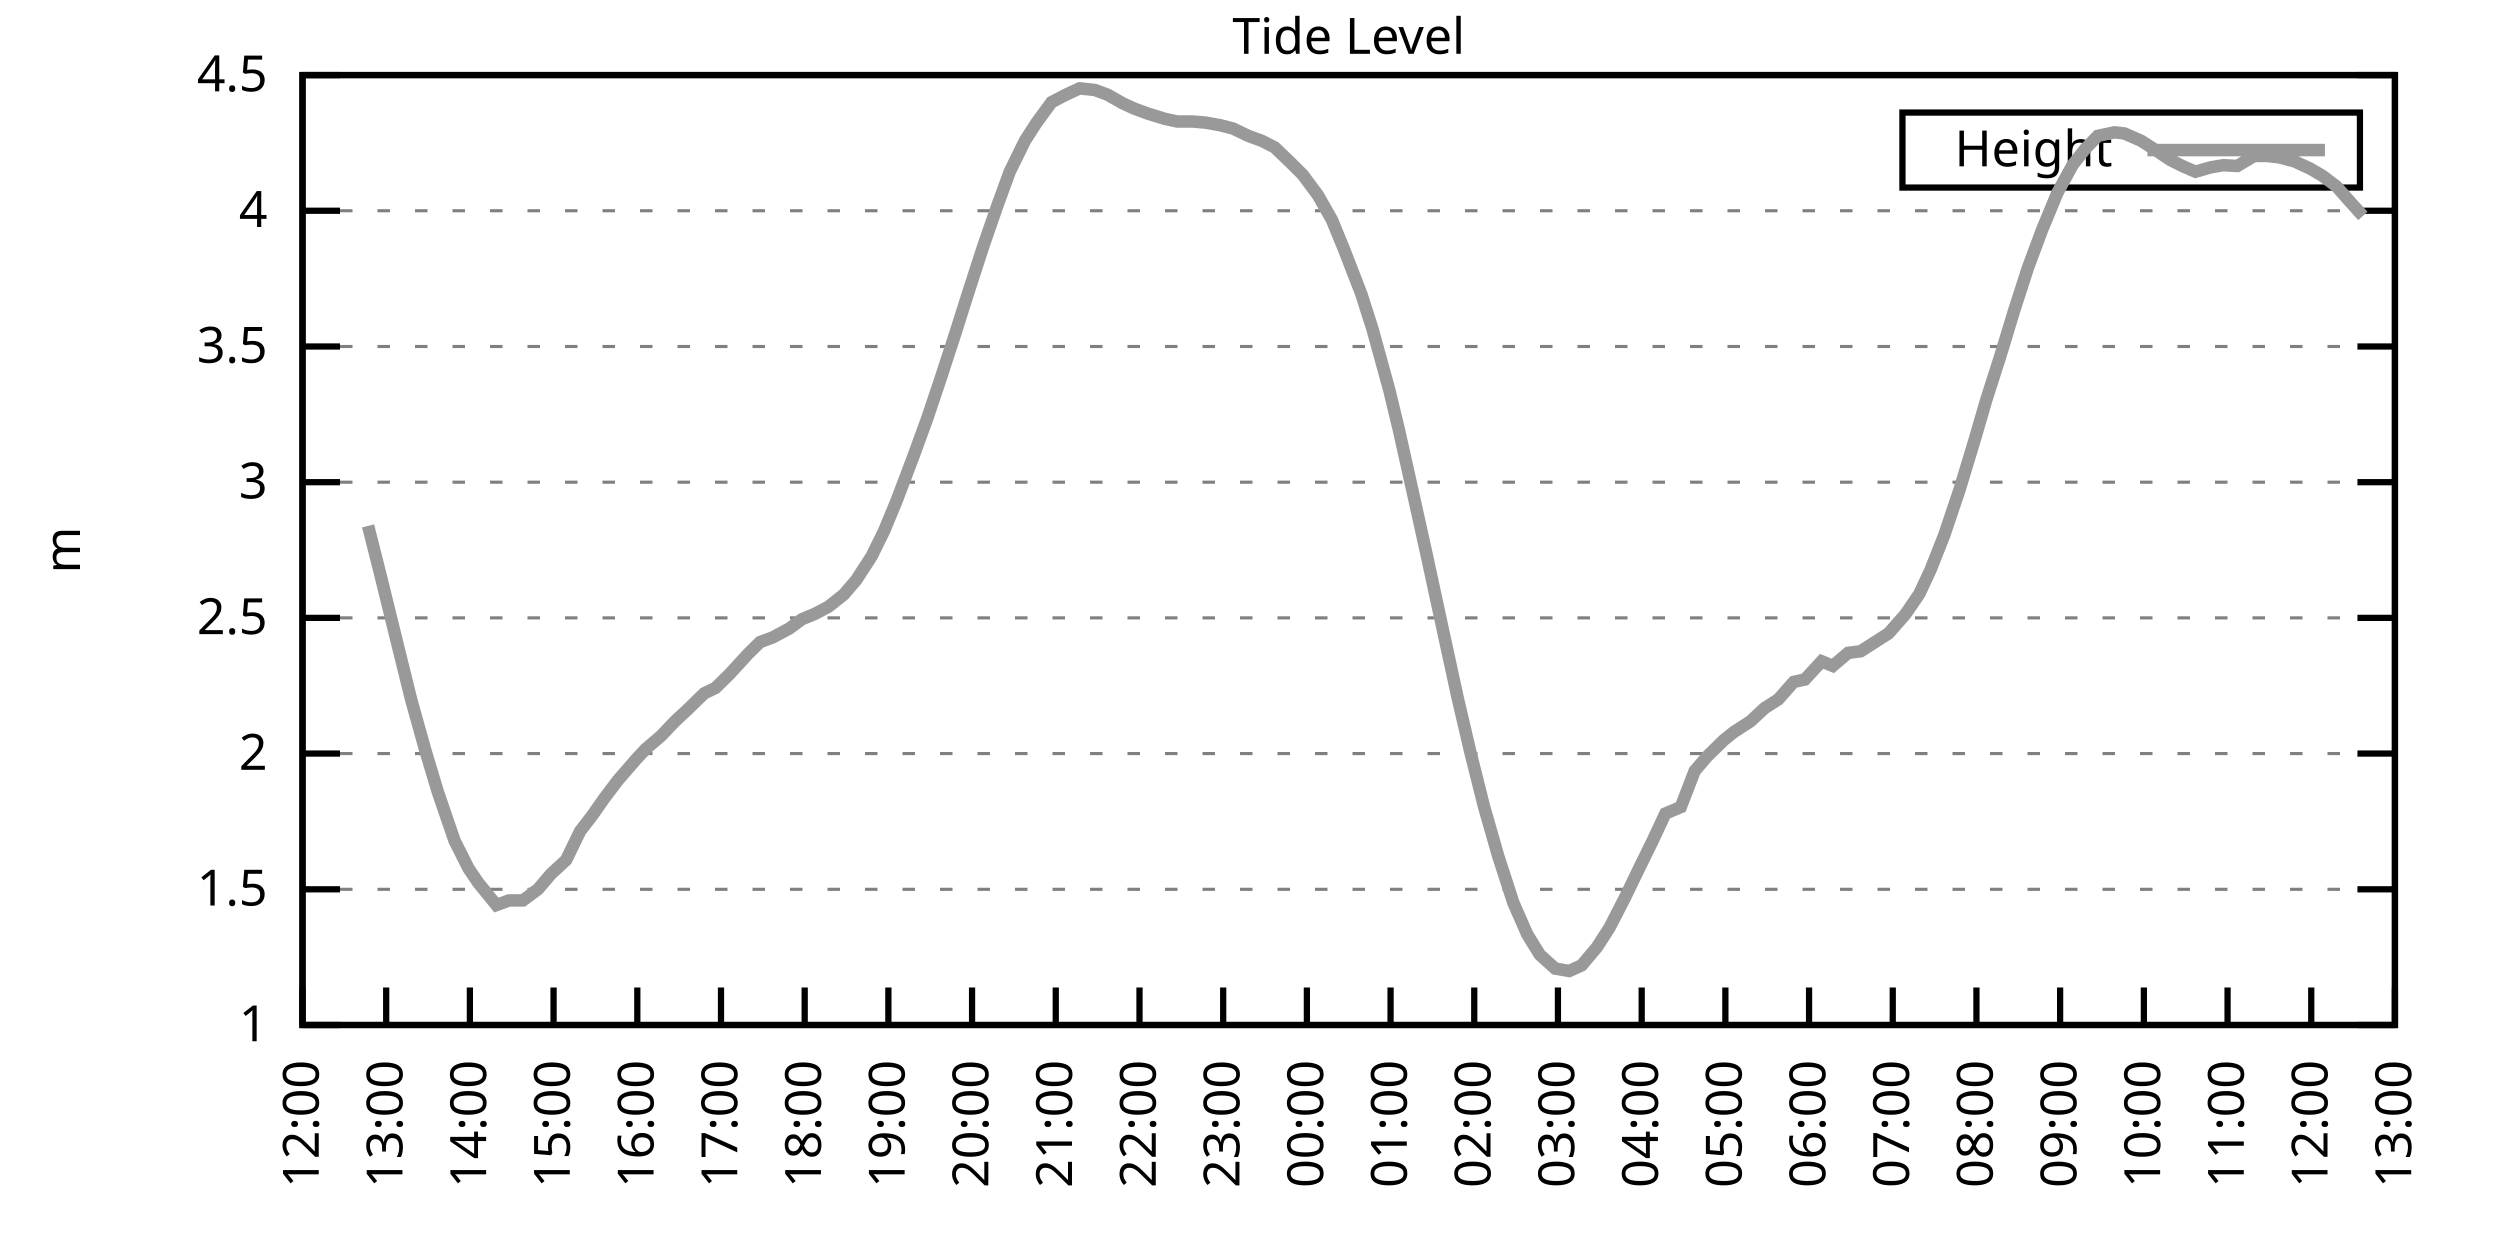
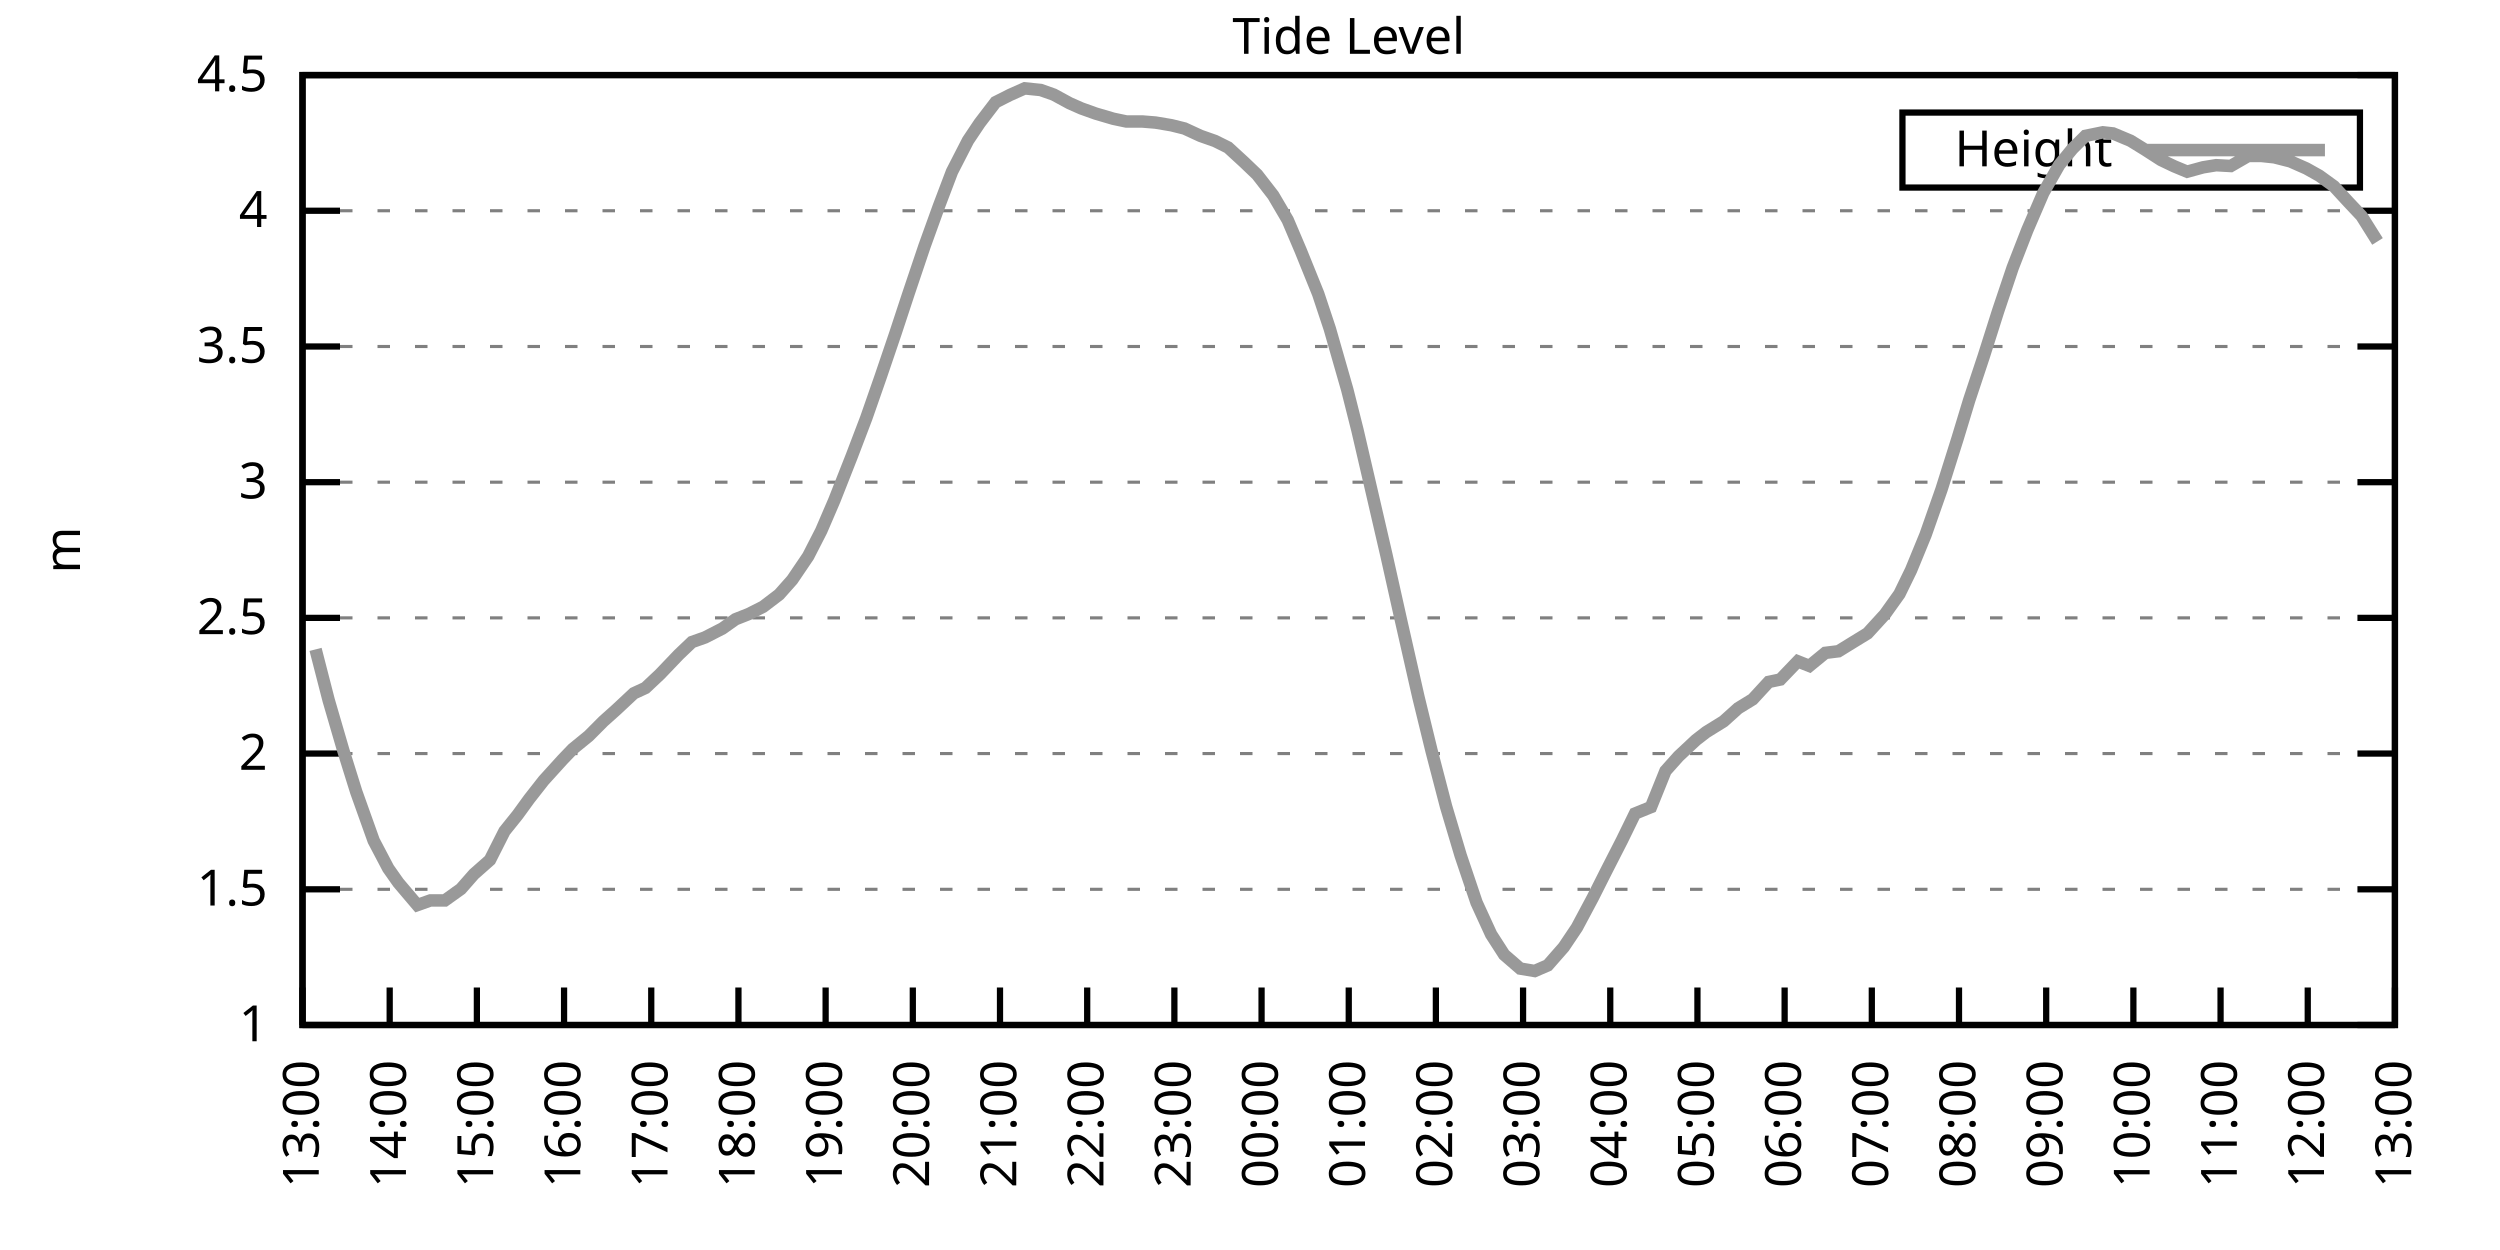
<svg xmlns="http://www.w3.org/2000/svg" xmlns:xlink="http://www.w3.org/1999/xlink" width="400" height="200" viewBox="0 0 400 200">
  <g id="gnuplot_canvas">
    <rect x="0" y="0" width="400" height="200" fill="none" />
    <defs>
      <circle id="gpDot" r="0.5" stroke-width="0.5" stroke="currentColor" />
      <path id="gpPt0" stroke-width="0.333" stroke="currentColor" d="M-1,0 h2 M0,-1 v2" />
      <path id="gpPt1" stroke-width="0.333" stroke="currentColor" d="M-1,-1 L1,1 M1,-1 L-1,1" />
      <path id="gpPt2" stroke-width="0.333" stroke="currentColor" d="M-1,0 L1,0 M0,-1 L0,1 M-1,-1 L1,1 M-1,1 L1,-1" />
      <rect id="gpPt3" stroke-width="0.333" stroke="currentColor" x="-1" y="-1" width="2" height="2" />
      <rect id="gpPt4" stroke-width="0.333" stroke="currentColor" fill="currentColor" x="-1" y="-1" width="2" height="2" />
      <circle id="gpPt5" stroke-width="0.333" stroke="currentColor" cx="0" cy="0" r="1" />
      <use xlink:href="#gpPt5" id="gpPt6" fill="currentColor" stroke="none" />
      <path id="gpPt7" stroke-width="0.333" stroke="currentColor" d="M0,-1.33 L-1.33,0.67 L1.33,0.67 z" />
      <use xlink:href="#gpPt7" id="gpPt8" fill="currentColor" stroke="none" />
      <use xlink:href="#gpPt7" id="gpPt9" stroke="currentColor" transform="rotate(180)" />
      <use xlink:href="#gpPt9" id="gpPt10" fill="currentColor" stroke="none" />
      <use xlink:href="#gpPt3" id="gpPt11" stroke="currentColor" transform="rotate(45)" />
      <use xlink:href="#gpPt11" id="gpPt12" fill="currentColor" stroke="none" />
      <path id="gpPt13" stroke-width="0.333" stroke="currentColor" d="M0,1.330 L1.265,0.411 L0.782,-1.067 L-0.782,-1.076 L-1.265,0.411 z" />
      <use xlink:href="#gpPt13" id="gpPt14" fill="currentColor" stroke="none" />
      <filter id="textbox" filterUnits="objectBoundingBox" x="0" y="0" height="1" width="1">
        <feFlood flood-color="white" flood-opacity="1" result="bgnd" />
        <feComposite in="SourceGraphic" in2="bgnd" operator="atop" />
      </filter>
      <filter id="greybox" filterUnits="objectBoundingBox" x="0" y="0" height="1" width="1">
        <feFlood flood-color="lightgrey" flood-opacity="1" result="grey" />
        <feComposite in="SourceGraphic" in2="grey" operator="atop" />
      </filter>
    </defs>
    <g fill="none" color="white" stroke="currentColor" stroke-width="1.00" stroke-linecap="butt" stroke-linejoin="miter">
</g>
    <g fill="none" color="black" stroke="currentColor" stroke-width="1.00" stroke-linecap="butt" stroke-linejoin="miter">
      <g stroke="none" shape-rendering="crispEdges">
        <polygon fill="rgb(255, 255, 255)" points="48.40,164.00 383.18,164.00 383.18,12.02 48.40,12.02 " />
      </g>
    </g>
    <g fill="none" color="black" stroke="currentColor" stroke-width="1.00" stroke-linecap="butt" stroke-linejoin="miter">
</g>
    <g fill="none" color="black" stroke="black" stroke-width="0.50" stroke-linecap="butt" stroke-linejoin="miter">
</g>
    <g fill="none" color="gray" stroke="currentColor" stroke-width="0.50" stroke-linecap="butt" stroke-linejoin="miter">
      <path stroke="gray" stroke-dasharray="2,4" class="gridline" d="M48.40,164.00 L383.19,164.00  " />
    </g>
    <g fill="none" color="gray" stroke="gray" stroke-width="1.00" stroke-linecap="butt" stroke-linejoin="miter">
</g>
    <g fill="none" color="black" stroke="currentColor" stroke-width="1.00" stroke-linecap="butt" stroke-linejoin="miter">
      <path stroke="black" d="M48.40,164.00 L54.40,164.00 M383.19,164.00 L377.19,164.00  " />
      <g transform="translate(42.80,166.60)" stroke="none" fill="black" font-family="Sans" font-size="8.00" text-anchor="end">
        <text>
          <tspan font-family="Sans"> 1</tspan>
        </text>
      </g>
    </g>
    <g fill="none" color="black" stroke="currentColor" stroke-width="1.00" stroke-linecap="butt" stroke-linejoin="miter">
</g>
    <g fill="none" color="black" stroke="black" stroke-width="0.50" stroke-linecap="butt" stroke-linejoin="miter">
</g>
    <g fill="none" color="gray" stroke="currentColor" stroke-width="0.50" stroke-linecap="butt" stroke-linejoin="miter">
      <path stroke="gray" stroke-dasharray="2,4" class="gridline" d="M48.40,142.29 L383.19,142.29  " />
    </g>
    <g fill="none" color="gray" stroke="gray" stroke-width="1.00" stroke-linecap="butt" stroke-linejoin="miter">
</g>
    <g fill="none" color="black" stroke="currentColor" stroke-width="1.00" stroke-linecap="butt" stroke-linejoin="miter">
      <path stroke="black" d="M48.40,142.29 L54.40,142.29 M383.19,142.29 L377.19,142.29  " />
      <g transform="translate(42.80,144.89)" stroke="none" fill="black" font-family="Sans" font-size="8.00" text-anchor="end">
        <text>
          <tspan font-family="Sans"> 1.5</tspan>
        </text>
      </g>
    </g>
    <g fill="none" color="black" stroke="currentColor" stroke-width="1.00" stroke-linecap="butt" stroke-linejoin="miter">
</g>
    <g fill="none" color="black" stroke="black" stroke-width="0.50" stroke-linecap="butt" stroke-linejoin="miter">
</g>
    <g fill="none" color="gray" stroke="currentColor" stroke-width="0.50" stroke-linecap="butt" stroke-linejoin="miter">
      <path stroke="gray" stroke-dasharray="2,4" class="gridline" d="M48.40,120.57 L383.19,120.57  " />
    </g>
    <g fill="none" color="gray" stroke="gray" stroke-width="1.00" stroke-linecap="butt" stroke-linejoin="miter">
</g>
    <g fill="none" color="black" stroke="currentColor" stroke-width="1.00" stroke-linecap="butt" stroke-linejoin="miter">
      <path stroke="black" d="M48.40,120.57 L54.40,120.57 M383.19,120.57 L377.19,120.57  " />
      <g transform="translate(42.80,123.17)" stroke="none" fill="black" font-family="Sans" font-size="8.00" text-anchor="end">
        <text>
          <tspan font-family="Sans"> 2</tspan>
        </text>
      </g>
    </g>
    <g fill="none" color="black" stroke="currentColor" stroke-width="1.00" stroke-linecap="butt" stroke-linejoin="miter">
</g>
    <g fill="none" color="black" stroke="black" stroke-width="0.50" stroke-linecap="butt" stroke-linejoin="miter">
</g>
    <g fill="none" color="gray" stroke="currentColor" stroke-width="0.50" stroke-linecap="butt" stroke-linejoin="miter">
      <path stroke="gray" stroke-dasharray="2,4" class="gridline" d="M48.40,98.86 L383.19,98.86  " />
    </g>
    <g fill="none" color="gray" stroke="gray" stroke-width="1.00" stroke-linecap="butt" stroke-linejoin="miter">
</g>
    <g fill="none" color="black" stroke="currentColor" stroke-width="1.00" stroke-linecap="butt" stroke-linejoin="miter">
      <path stroke="black" d="M48.40,98.86 L54.40,98.86 M383.19,98.86 L377.19,98.86  " />
      <g transform="translate(42.80,101.46)" stroke="none" fill="black" font-family="Sans" font-size="8.00" text-anchor="end">
        <text>
          <tspan font-family="Sans"> 2.5</tspan>
        </text>
      </g>
    </g>
    <g fill="none" color="black" stroke="currentColor" stroke-width="1.00" stroke-linecap="butt" stroke-linejoin="miter">
</g>
    <g fill="none" color="black" stroke="black" stroke-width="0.50" stroke-linecap="butt" stroke-linejoin="miter">
</g>
    <g fill="none" color="gray" stroke="currentColor" stroke-width="0.50" stroke-linecap="butt" stroke-linejoin="miter">
      <path stroke="gray" stroke-dasharray="2,4" class="gridline" d="M48.40,77.15 L383.19,77.15  " />
    </g>
    <g fill="none" color="gray" stroke="gray" stroke-width="1.00" stroke-linecap="butt" stroke-linejoin="miter">
</g>
    <g fill="none" color="black" stroke="currentColor" stroke-width="1.00" stroke-linecap="butt" stroke-linejoin="miter">
      <path stroke="black" d="M48.40,77.15 L54.40,77.15 M383.19,77.15 L377.19,77.15  " />
      <g transform="translate(42.80,79.75)" stroke="none" fill="black" font-family="Sans" font-size="8.00" text-anchor="end">
        <text>
          <tspan font-family="Sans"> 3</tspan>
        </text>
      </g>
    </g>
    <g fill="none" color="black" stroke="currentColor" stroke-width="1.00" stroke-linecap="butt" stroke-linejoin="miter">
</g>
    <g fill="none" color="black" stroke="black" stroke-width="0.50" stroke-linecap="butt" stroke-linejoin="miter">
</g>
    <g fill="none" color="gray" stroke="currentColor" stroke-width="0.50" stroke-linecap="butt" stroke-linejoin="miter">
      <path stroke="gray" stroke-dasharray="2,4" class="gridline" d="M48.40,55.44 L383.19,55.44  " />
    </g>
    <g fill="none" color="gray" stroke="gray" stroke-width="1.00" stroke-linecap="butt" stroke-linejoin="miter">
</g>
    <g fill="none" color="black" stroke="currentColor" stroke-width="1.00" stroke-linecap="butt" stroke-linejoin="miter">
      <path stroke="black" d="M48.40,55.44 L54.40,55.44 M383.19,55.44 L377.19,55.44  " />
      <g transform="translate(42.80,58.04)" stroke="none" fill="black" font-family="Sans" font-size="8.00" text-anchor="end">
        <text>
          <tspan font-family="Sans"> 3.5</tspan>
        </text>
      </g>
    </g>
    <g fill="none" color="black" stroke="currentColor" stroke-width="1.00" stroke-linecap="butt" stroke-linejoin="miter">
</g>
    <g fill="none" color="black" stroke="black" stroke-width="0.50" stroke-linecap="butt" stroke-linejoin="miter">
</g>
    <g fill="none" color="gray" stroke="currentColor" stroke-width="0.50" stroke-linecap="butt" stroke-linejoin="miter">
      <path stroke="gray" stroke-dasharray="2,4" class="gridline" d="M48.40,33.72 L383.19,33.72  " />
    </g>
    <g fill="none" color="gray" stroke="gray" stroke-width="1.00" stroke-linecap="butt" stroke-linejoin="miter">
</g>
    <g fill="none" color="black" stroke="currentColor" stroke-width="1.00" stroke-linecap="butt" stroke-linejoin="miter">
      <path stroke="black" d="M48.40,33.72 L54.40,33.72 M383.19,33.72 L377.19,33.72  " />
      <g transform="translate(42.80,36.32)" stroke="none" fill="black" font-family="Sans" font-size="8.00" text-anchor="end">
        <text>
          <tspan font-family="Sans"> 4</tspan>
        </text>
      </g>
    </g>
    <g fill="none" color="black" stroke="currentColor" stroke-width="1.00" stroke-linecap="butt" stroke-linejoin="miter">
</g>
    <g fill="none" color="black" stroke="black" stroke-width="0.50" stroke-linecap="butt" stroke-linejoin="miter">
</g>
    <g fill="none" color="gray" stroke="currentColor" stroke-width="0.50" stroke-linecap="butt" stroke-linejoin="miter">
      <path stroke="gray" stroke-dasharray="2,4" class="gridline" d="M48.40,12.01 L383.19,12.01  " />
    </g>
    <g fill="none" color="gray" stroke="gray" stroke-width="1.00" stroke-linecap="butt" stroke-linejoin="miter">
</g>
    <g fill="none" color="black" stroke="currentColor" stroke-width="1.00" stroke-linecap="butt" stroke-linejoin="miter">
      <path stroke="black" d="M48.40,12.01 L54.40,12.01 M383.19,12.01 L377.19,12.01  " />
      <g transform="translate(42.80,14.61)" stroke="none" fill="black" font-family="Sans" font-size="8.00" text-anchor="end">
        <text>
          <tspan font-family="Sans"> 4.5</tspan>
        </text>
      </g>
    </g>
    <g fill="none" color="black" stroke="currentColor" stroke-width="1.00" stroke-linecap="butt" stroke-linejoin="miter">
      <path stroke="black" d="M48.40,164.00 L48.40,158.00  " />
      <g transform="translate(51.00,169.60) rotate(270.00)" stroke="none" fill="black" font-family="Sans" font-size="8.00" text-anchor="end">
        <text>
-           <tspan font-family="Sans">12:00</tspan>
-         </text>
-       </g>
-     </g>
-     <g fill="none" color="black" stroke="currentColor" stroke-width="1.00" stroke-linecap="butt" stroke-linejoin="miter">
-       <path stroke="black" d="M61.79,164.00 L61.79,158.00  " />
-       <g transform="translate(64.39,169.60) rotate(270.00)" stroke="none" fill="black" font-family="Sans" font-size="8.00" text-anchor="end">
-         <text>
          <tspan font-family="Sans">13:00</tspan>
        </text>
      </g>
    </g>
    <g fill="none" color="black" stroke="currentColor" stroke-width="1.00" stroke-linecap="butt" stroke-linejoin="miter">
-       <path stroke="black" d="M75.18,164.00 L75.18,158.00  " />
-       <g transform="translate(77.78,169.60) rotate(270.00)" stroke="none" fill="black" font-family="Sans" font-size="8.00" text-anchor="end">
+       <path stroke="black" d="M62.35,164.00 L62.35,158.00  " />
+       <g transform="translate(64.95,169.60) rotate(270.00)" stroke="none" fill="black" font-family="Sans" font-size="8.00" text-anchor="end">
        <text>
          <tspan font-family="Sans">14:00</tspan>
        </text>
      </g>
    </g>
    <g fill="none" color="black" stroke="currentColor" stroke-width="1.00" stroke-linecap="butt" stroke-linejoin="miter">
-       <path stroke="black" d="M88.57,164.00 L88.57,158.00  " />
-       <g transform="translate(91.17,169.60) rotate(270.00)" stroke="none" fill="black" font-family="Sans" font-size="8.00" text-anchor="end">
+       <path stroke="black" d="M76.30,164.00 L76.30,158.00  " />
+       <g transform="translate(78.90,169.60) rotate(270.00)" stroke="none" fill="black" font-family="Sans" font-size="8.00" text-anchor="end">
        <text>
          <tspan font-family="Sans">15:00</tspan>
        </text>
      </g>
    </g>
    <g fill="none" color="black" stroke="currentColor" stroke-width="1.00" stroke-linecap="butt" stroke-linejoin="miter">
-       <path stroke="black" d="M101.97,164.00 L101.97,158.00  " />
-       <g transform="translate(104.57,169.60) rotate(270.00)" stroke="none" fill="black" font-family="Sans" font-size="8.00" text-anchor="end">
+       <path stroke="black" d="M90.25,164.00 L90.25,158.00  " />
+       <g transform="translate(92.85,169.60) rotate(270.00)" stroke="none" fill="black" font-family="Sans" font-size="8.00" text-anchor="end">
        <text>
          <tspan font-family="Sans">16:00</tspan>
        </text>
      </g>
    </g>
    <g fill="none" color="black" stroke="currentColor" stroke-width="1.00" stroke-linecap="butt" stroke-linejoin="miter">
-       <path stroke="black" d="M115.36,164.00 L115.36,158.00  " />
-       <g transform="translate(117.96,169.60) rotate(270.00)" stroke="none" fill="black" font-family="Sans" font-size="8.00" text-anchor="end">
+       <path stroke="black" d="M104.20,164.00 L104.20,158.00  " />
+       <g transform="translate(106.80,169.60) rotate(270.00)" stroke="none" fill="black" font-family="Sans" font-size="8.00" text-anchor="end">
        <text>
          <tspan font-family="Sans">17:00</tspan>
        </text>
      </g>
    </g>
    <g fill="none" color="black" stroke="currentColor" stroke-width="1.00" stroke-linecap="butt" stroke-linejoin="miter">
-       <path stroke="black" d="M128.75,164.00 L128.75,158.00  " />
-       <g transform="translate(131.35,169.60) rotate(270.00)" stroke="none" fill="black" font-family="Sans" font-size="8.00" text-anchor="end">
+       <path stroke="black" d="M118.15,164.00 L118.15,158.00  " />
+       <g transform="translate(120.75,169.60) rotate(270.00)" stroke="none" fill="black" font-family="Sans" font-size="8.00" text-anchor="end">
        <text>
          <tspan font-family="Sans">18:00</tspan>
        </text>
      </g>
    </g>
    <g fill="none" color="black" stroke="currentColor" stroke-width="1.00" stroke-linecap="butt" stroke-linejoin="miter">
-       <path stroke="black" d="M142.14,164.00 L142.14,158.00  " />
-       <g transform="translate(144.74,169.60) rotate(270.00)" stroke="none" fill="black" font-family="Sans" font-size="8.00" text-anchor="end">
+       <path stroke="black" d="M132.10,164.00 L132.10,158.00  " />
+       <g transform="translate(134.70,169.60) rotate(270.00)" stroke="none" fill="black" font-family="Sans" font-size="8.00" text-anchor="end">
        <text>
          <tspan font-family="Sans">19:00</tspan>
        </text>
      </g>
    </g>
    <g fill="none" color="black" stroke="currentColor" stroke-width="1.00" stroke-linecap="butt" stroke-linejoin="miter">
-       <path stroke="black" d="M155.53,164.00 L155.53,158.00  " />
-       <g transform="translate(158.13,169.60) rotate(270.00)" stroke="none" fill="black" font-family="Sans" font-size="8.00" text-anchor="end">
+       <path stroke="black" d="M146.05,164.00 L146.05,158.00  " />
+       <g transform="translate(148.65,169.60) rotate(270.00)" stroke="none" fill="black" font-family="Sans" font-size="8.00" text-anchor="end">
        <text>
          <tspan font-family="Sans">20:00</tspan>
        </text>
      </g>
    </g>
    <g fill="none" color="black" stroke="currentColor" stroke-width="1.00" stroke-linecap="butt" stroke-linejoin="miter">
-       <path stroke="black" d="M168.92,164.00 L168.92,158.00  " />
-       <g transform="translate(171.52,169.60) rotate(270.00)" stroke="none" fill="black" font-family="Sans" font-size="8.00" text-anchor="end">
+       <path stroke="black" d="M160.00,164.00 L160.00,158.00  " />
+       <g transform="translate(162.60,169.60) rotate(270.00)" stroke="none" fill="black" font-family="Sans" font-size="8.00" text-anchor="end">
        <text>
          <tspan font-family="Sans">21:00</tspan>
        </text>
      </g>
    </g>
    <g fill="none" color="black" stroke="currentColor" stroke-width="1.00" stroke-linecap="butt" stroke-linejoin="miter">
-       <path stroke="black" d="M182.32,164.00 L182.32,158.00  " />
-       <g transform="translate(184.92,169.60) rotate(270.00)" stroke="none" fill="black" font-family="Sans" font-size="8.00" text-anchor="end">
+       <path stroke="black" d="M173.95,164.00 L173.95,158.00  " />
+       <g transform="translate(176.55,169.60) rotate(270.00)" stroke="none" fill="black" font-family="Sans" font-size="8.00" text-anchor="end">
        <text>
          <tspan font-family="Sans">22:00</tspan>
        </text>
      </g>
    </g>
    <g fill="none" color="black" stroke="currentColor" stroke-width="1.00" stroke-linecap="butt" stroke-linejoin="miter">
-       <path stroke="black" d="M195.71,164.00 L195.71,158.00  " />
-       <g transform="translate(198.31,169.60) rotate(270.00)" stroke="none" fill="black" font-family="Sans" font-size="8.00" text-anchor="end">
+       <path stroke="black" d="M187.90,164.00 L187.90,158.00  " />
+       <g transform="translate(190.50,169.60) rotate(270.00)" stroke="none" fill="black" font-family="Sans" font-size="8.00" text-anchor="end">
        <text>
          <tspan font-family="Sans">23:00</tspan>
        </text>
      </g>
    </g>
    <g fill="none" color="black" stroke="currentColor" stroke-width="1.00" stroke-linecap="butt" stroke-linejoin="miter">
-       <path stroke="black" d="M209.10,164.00 L209.10,158.00  " />
-       <g transform="translate(211.70,169.60) rotate(270.00)" stroke="none" fill="black" font-family="Sans" font-size="8.00" text-anchor="end">
+       <path stroke="black" d="M201.85,164.00 L201.85,158.00  " />
+       <g transform="translate(204.45,169.60) rotate(270.00)" stroke="none" fill="black" font-family="Sans" font-size="8.00" text-anchor="end">
        <text>
          <tspan font-family="Sans">00:00</tspan>
        </text>
      </g>
    </g>
    <g fill="none" color="black" stroke="currentColor" stroke-width="1.00" stroke-linecap="butt" stroke-linejoin="miter">
-       <path stroke="black" d="M222.49,164.00 L222.49,158.00  " />
-       <g transform="translate(225.09,169.60) rotate(270.00)" stroke="none" fill="black" font-family="Sans" font-size="8.00" text-anchor="end">
+       <path stroke="black" d="M215.80,164.00 L215.80,158.00  " />
+       <g transform="translate(218.40,169.60) rotate(270.00)" stroke="none" fill="black" font-family="Sans" font-size="8.00" text-anchor="end">
        <text>
          <tspan font-family="Sans">01:00</tspan>
        </text>
      </g>
    </g>
    <g fill="none" color="black" stroke="currentColor" stroke-width="1.00" stroke-linecap="butt" stroke-linejoin="miter">
-       <path stroke="black" d="M235.88,164.00 L235.88,158.00  " />
-       <g transform="translate(238.48,169.60) rotate(270.00)" stroke="none" fill="black" font-family="Sans" font-size="8.00" text-anchor="end">
+       <path stroke="black" d="M229.74,164.00 L229.74,158.00  " />
+       <g transform="translate(232.34,169.60) rotate(270.00)" stroke="none" fill="black" font-family="Sans" font-size="8.00" text-anchor="end">
        <text>
          <tspan font-family="Sans">02:00</tspan>
        </text>
      </g>
    </g>
    <g fill="none" color="black" stroke="currentColor" stroke-width="1.00" stroke-linecap="butt" stroke-linejoin="miter">
-       <path stroke="black" d="M249.27,164.00 L249.27,158.00  " />
-       <g transform="translate(251.87,169.60) rotate(270.00)" stroke="none" fill="black" font-family="Sans" font-size="8.00" text-anchor="end">
+       <path stroke="black" d="M243.69,164.00 L243.69,158.00  " />
+       <g transform="translate(246.29,169.60) rotate(270.00)" stroke="none" fill="black" font-family="Sans" font-size="8.00" text-anchor="end">
        <text>
          <tspan font-family="Sans">03:00</tspan>
        </text>
      </g>
    </g>
    <g fill="none" color="black" stroke="currentColor" stroke-width="1.00" stroke-linecap="butt" stroke-linejoin="miter">
-       <path stroke="black" d="M262.67,164.00 L262.67,158.00  " />
-       <g transform="translate(265.27,169.60) rotate(270.00)" stroke="none" fill="black" font-family="Sans" font-size="8.00" text-anchor="end">
+       <path stroke="black" d="M257.64,164.00 L257.64,158.00  " />
+       <g transform="translate(260.24,169.60) rotate(270.00)" stroke="none" fill="black" font-family="Sans" font-size="8.00" text-anchor="end">
        <text>
          <tspan font-family="Sans">04:00</tspan>
        </text>
      </g>
    </g>
    <g fill="none" color="black" stroke="currentColor" stroke-width="1.00" stroke-linecap="butt" stroke-linejoin="miter">
-       <path stroke="black" d="M276.06,164.00 L276.06,158.00  " />
-       <g transform="translate(278.66,169.60) rotate(270.00)" stroke="none" fill="black" font-family="Sans" font-size="8.00" text-anchor="end">
+       <path stroke="black" d="M271.59,164.00 L271.59,158.00  " />
+       <g transform="translate(274.19,169.60) rotate(270.00)" stroke="none" fill="black" font-family="Sans" font-size="8.00" text-anchor="end">
        <text>
          <tspan font-family="Sans">05:00</tspan>
        </text>
      </g>
    </g>
    <g fill="none" color="black" stroke="currentColor" stroke-width="1.00" stroke-linecap="butt" stroke-linejoin="miter">
-       <path stroke="black" d="M289.45,164.00 L289.45,158.00  " />
-       <g transform="translate(292.05,169.60) rotate(270.00)" stroke="none" fill="black" font-family="Sans" font-size="8.00" text-anchor="end">
+       <path stroke="black" d="M285.54,164.00 L285.54,158.00  " />
+       <g transform="translate(288.14,169.60) rotate(270.00)" stroke="none" fill="black" font-family="Sans" font-size="8.00" text-anchor="end">
        <text>
          <tspan font-family="Sans">06:00</tspan>
        </text>
      </g>
    </g>
    <g fill="none" color="black" stroke="currentColor" stroke-width="1.00" stroke-linecap="butt" stroke-linejoin="miter">
-       <path stroke="black" d="M302.84,164.00 L302.84,158.00  " />
-       <g transform="translate(305.44,169.60) rotate(270.00)" stroke="none" fill="black" font-family="Sans" font-size="8.00" text-anchor="end">
+       <path stroke="black" d="M299.49,164.00 L299.49,158.00  " />
+       <g transform="translate(302.09,169.60) rotate(270.00)" stroke="none" fill="black" font-family="Sans" font-size="8.00" text-anchor="end">
        <text>
          <tspan font-family="Sans">07:00</tspan>
        </text>
      </g>
    </g>
    <g fill="none" color="black" stroke="currentColor" stroke-width="1.00" stroke-linecap="butt" stroke-linejoin="miter">
-       <path stroke="black" d="M316.23,164.00 L316.23,158.00  " />
-       <g transform="translate(318.83,169.60) rotate(270.00)" stroke="none" fill="black" font-family="Sans" font-size="8.00" text-anchor="end">
+       <path stroke="black" d="M313.44,164.00 L313.44,158.00  " />
+       <g transform="translate(316.04,169.60) rotate(270.00)" stroke="none" fill="black" font-family="Sans" font-size="8.00" text-anchor="end">
        <text>
          <tspan font-family="Sans">08:00</tspan>
        </text>
      </g>
    </g>
    <g fill="none" color="black" stroke="currentColor" stroke-width="1.00" stroke-linecap="butt" stroke-linejoin="miter">
-       <path stroke="black" d="M329.62,164.00 L329.62,158.00  " />
-       <g transform="translate(332.22,169.60) rotate(270.00)" stroke="none" fill="black" font-family="Sans" font-size="8.00" text-anchor="end">
+       <path stroke="black" d="M327.39,164.00 L327.39,158.00  " />
+       <g transform="translate(329.99,169.60) rotate(270.00)" stroke="none" fill="black" font-family="Sans" font-size="8.00" text-anchor="end">
        <text>
          <tspan font-family="Sans">09:00</tspan>
        </text>
      </g>
    </g>
    <g fill="none" color="black" stroke="currentColor" stroke-width="1.00" stroke-linecap="butt" stroke-linejoin="miter">
-       <path stroke="black" d="M343.02,164.00 L343.02,158.00  " />
-       <g transform="translate(345.62,169.60) rotate(270.00)" stroke="none" fill="black" font-family="Sans" font-size="8.00" text-anchor="end">
+       <path stroke="black" d="M341.34,164.00 L341.34,158.00  " />
+       <g transform="translate(343.94,169.60) rotate(270.00)" stroke="none" fill="black" font-family="Sans" font-size="8.00" text-anchor="end">
        <text>
          <tspan font-family="Sans">10:00</tspan>
        </text>
      </g>
    </g>
    <g fill="none" color="black" stroke="currentColor" stroke-width="1.00" stroke-linecap="butt" stroke-linejoin="miter">
-       <path stroke="black" d="M356.41,164.00 L356.41,158.00  " />
-       <g transform="translate(359.01,169.60) rotate(270.00)" stroke="none" fill="black" font-family="Sans" font-size="8.00" text-anchor="end">
+       <path stroke="black" d="M355.29,164.00 L355.29,158.00  " />
+       <g transform="translate(357.89,169.60) rotate(270.00)" stroke="none" fill="black" font-family="Sans" font-size="8.00" text-anchor="end">
        <text>
          <tspan font-family="Sans">11:00</tspan>
        </text>
      </g>
    </g>
    <g fill="none" color="black" stroke="currentColor" stroke-width="1.00" stroke-linecap="butt" stroke-linejoin="miter">
-       <path stroke="black" d="M369.80,164.00 L369.80,158.00  " />
-       <g transform="translate(372.40,169.60) rotate(270.00)" stroke="none" fill="black" font-family="Sans" font-size="8.00" text-anchor="end">
+       <path stroke="black" d="M369.24,164.00 L369.24,158.00  " />
+       <g transform="translate(371.84,169.60) rotate(270.00)" stroke="none" fill="black" font-family="Sans" font-size="8.00" text-anchor="end">
        <text>
          <tspan font-family="Sans">12:00</tspan>
        </text>
      </g>
    </g>
    <g fill="none" color="black" stroke="currentColor" stroke-width="1.00" stroke-linecap="butt" stroke-linejoin="miter">
      <path stroke="black" d="M383.19,164.00 L383.19,158.00  " />
      <g transform="translate(385.79,169.60) rotate(270.00)" stroke="none" fill="black" font-family="Sans" font-size="8.00" text-anchor="end">
        <text>
          <tspan font-family="Sans">13:00</tspan>
        </text>
      </g>
    </g>
    <g fill="none" color="black" stroke="currentColor" stroke-width="1.00" stroke-linecap="butt" stroke-linejoin="miter">
</g>
    <g fill="none" color="black" stroke="currentColor" stroke-width="1.00" stroke-linecap="butt" stroke-linejoin="miter">
      <path stroke="black" d="M48.40,12.01 L48.40,164.00 L383.19,164.00 L383.19,12.01 L48.40,12.01 Z  " />
    </g>
    <g fill="none" color="black" stroke="currentColor" stroke-width="1.00" stroke-linecap="butt" stroke-linejoin="miter">
</g>
    <g fill="none" color="black" stroke="currentColor" stroke-width="1.00" stroke-linecap="butt" stroke-linejoin="miter">
      <path stroke="black" d="M304.39,30.01 L304.39,18.01 L377.59,18.01 L377.59,30.01 L304.39,30.01 Z  " />
    </g>
    <g id="Tide_level_plot_1">
      <g fill="none" color="white" stroke="black" stroke-width="2.00" stroke-linecap="butt" stroke-linejoin="miter">
</g>
      <g fill="none" color="black" stroke="currentColor" stroke-width="2.00" stroke-linecap="butt" stroke-linejoin="miter">
        <g transform="translate(337.99,26.61)" stroke="none" fill="black" font-family="Sans" font-size="8.00" text-anchor="end">
          <text>
            <tspan font-family="Sans">Height</tspan>
          </text>
        </g>
      </g>
      <g fill="none" color="black" stroke="currentColor" stroke-width="2.00" stroke-linecap="butt" stroke-linejoin="miter">
-         <path stroke="rgb(153, 153, 153)" d="M343.59,24.01 L371.99,24.01 M58.89,84.14 L60.90,92.09 L63.80,103.90 L65.81,112.02 L68.04,120.01 L70.05,126.70   L72.73,134.51 L74.96,138.94 L76.52,141.24 L79.42,144.81 L81.43,144.07 L83.66,144.07 L86.12,142.24 L88.13,139.86   L90.58,137.60 L92.82,132.99 L94.82,130.39 L96.61,127.83 L98.84,124.87 L101.74,121.53 L103.31,119.84 L105.76,117.75   L107.99,115.41 L110.00,113.54 L112.68,110.93 L114.47,110.07 L116.70,107.89 L119.60,104.72 L121.61,102.73 L123.62,101.99   L126.29,100.56 L128.30,99.08 L130.31,98.25 L132.54,97.08 L135.00,95.13 L137.01,92.78 L139.46,89.00 L141.47,84.92   L143.48,80.06 L146.16,72.98 L148.39,66.86 L150.62,60.21 L152.85,53.35 L154.86,47.01 L157.32,39.41 L159.55,32.98   L161.56,27.47 L164.01,22.48 L165.80,19.70 L168.25,16.35 L170.49,15.18 L172.72,14.14 L175.17,14.40 L177.18,15.14   L179.64,16.53 L181.42,17.35 L183.66,18.18 L186.33,19.00 L188.34,19.44 L190.80,19.44 L192.81,19.61 L195.26,20.04   L197.27,20.56 L199.73,21.74 L201.96,22.56 L203.97,23.60 L206.42,25.95 L208.43,27.95 L210.88,31.25 L213.12,35.20   L215.13,40.11 L217.80,47.01 L219.59,52.61 L222.27,62.34 L223.83,68.81 L226.06,78.80 L228.29,88.87 L230.53,99.25   L233.20,111.54 L235.21,120.14 L237.44,129.04 L239.68,136.86 L242.13,144.42 L244.36,149.50 L246.37,152.75 L248.83,154.97   L251.06,155.36 L253.07,154.45 L255.52,151.54 L257.53,148.41 L259.99,143.63 L262.00,139.46 L264.45,134.47 L266.46,130.17   L268.92,129.13 L271.15,123.35 L273.16,121.01 L275.83,118.40 L277.40,117.14 L280.07,115.41 L282.31,113.32 L284.54,111.89   L286.99,109.11 L288.78,108.72 L291.46,105.81 L293.24,106.55 L295.70,104.46 L297.71,104.20 L299.94,102.77 L302.17,101.34   L304.85,98.30 L307.08,95.04 L308.87,91.22 L311.10,85.57 L313.55,78.28 L316.01,70.16 L317.79,64.03 L320.03,57.04   L322.26,49.70 L324.49,42.80 L326.72,36.81 L329.18,30.86 L331.63,26.38 L333.64,23.82 L335.65,21.74 L338.33,21.17   L339.89,21.35 L342.57,22.52 L344.80,23.95 L347.26,25.60 L349.26,26.60 L351.27,27.47 L353.73,26.77 L355.74,26.43   L357.97,26.56 L360.65,24.95 L362.66,24.95 L364.66,25.17 L367.12,25.82 L369.58,26.95 L371.58,28.12 L373.82,29.81   L376.05,32.33 L378.06,34.55  " />
+         <path stroke="rgb(153, 153, 153)" d="M343.59,24.01 L371.99,24.01 M50.49,103.90 L52.58,112.02 L54.91,120.01 L57.00,126.70 L59.79,134.51 L62.12,138.94   L63.74,141.24 L66.77,144.81 L68.86,144.07 L71.18,144.07 L73.74,142.24 L75.83,139.86 L78.39,137.60 L80.72,132.99   L82.81,130.39 L84.67,127.83 L86.99,124.87 L90.02,121.53 L91.64,119.84 L94.20,117.75 L96.53,115.41 L98.62,113.54   L101.41,110.93 L103.27,110.07 L105.59,107.89 L108.62,104.72 L110.71,102.73 L112.80,101.99 L115.59,100.56 L117.68,99.08   L119.78,98.25 L122.10,97.08 L124.66,95.13 L126.75,92.78 L129.31,89.00 L131.40,84.92 L133.49,80.06 L136.28,72.98   L138.61,66.86 L140.93,60.21 L143.26,53.35 L145.35,47.01 L147.91,39.41 L150.23,32.98 L152.32,27.47 L154.88,22.48   L156.74,19.70 L159.30,16.35 L161.62,15.18 L163.95,14.14 L166.51,14.40 L168.60,15.14 L171.16,16.53 L173.02,17.35   L175.34,18.18 L178.13,19.00 L180.22,19.44 L182.78,19.44 L184.87,19.61 L187.43,20.04 L189.52,20.56 L192.08,21.74   L194.41,22.56 L196.50,23.60 L199.06,25.95 L201.15,27.95 L203.71,31.25 L206.03,35.20 L208.12,40.11 L210.91,47.01   L212.77,52.61 L215.56,62.34 L217.19,68.81 L219.51,78.80 L221.84,88.87 L224.16,99.25 L226.95,111.54 L229.05,120.14   L231.37,129.04 L233.70,136.86 L236.25,144.42 L238.58,149.50 L240.67,152.75 L243.23,154.97 L245.55,155.36 L247.65,154.45   L250.20,151.54 L252.30,148.41 L254.85,143.63 L256.95,139.46 L259.50,134.47 L261.60,130.17 L264.15,129.13 L266.48,123.35   L268.57,121.01 L271.36,118.40 L272.99,117.14 L275.78,115.41 L278.10,113.32 L280.43,111.89 L282.99,109.11 L284.85,108.72   L287.64,105.81 L289.50,106.55 L292.05,104.46 L294.15,104.20 L296.47,102.77 L298.80,101.34 L301.58,98.30 L303.91,95.04   L305.77,91.22 L308.09,85.57 L310.65,78.28 L313.21,70.16 L315.07,64.03 L317.39,57.04 L319.72,49.70 L322.04,42.80   L324.37,36.81 L326.93,30.86 L329.48,26.38 L331.58,23.82 L333.67,21.74 L336.46,21.17 L338.09,21.35 L340.88,22.52   L343.20,23.95 L345.76,25.60 L347.85,26.60 L349.94,27.47 L352.50,26.77 L354.59,26.43 L356.92,26.56 L359.71,24.95   L361.80,24.95 L363.89,25.17 L366.45,25.82 L369.01,26.95 L371.10,28.12 L373.43,29.81 L375.75,32.33 L377.84,34.55   L380.40,38.63  " />
      </g>
    </g>
    <g fill="none" color="black" stroke="currentColor" stroke-width="2.00" stroke-linecap="butt" stroke-linejoin="miter">
</g>
    <g fill="none" color="black" stroke="black" stroke-width="1.00" stroke-linecap="butt" stroke-linejoin="miter">
</g>
    <g fill="none" color="black" stroke="currentColor" stroke-width="1.00" stroke-linecap="butt" stroke-linejoin="miter">
      <path stroke="black" d="M48.40,12.01 L48.40,164.00 L383.19,164.00 L383.19,12.01 L48.40,12.01 Z  " />
      <g transform="translate(12.80,88.01) rotate(270.00)" stroke="none" fill="black" font-family="Sans" font-size="8.00" text-anchor="middle">
        <text>
          <tspan font-family="Sans">m</tspan>
        </text>
      </g>
    </g>
    <g fill="none" color="black" stroke="currentColor" stroke-width="1.00" stroke-linecap="butt" stroke-linejoin="miter">
</g>
    <g fill="none" color="black" stroke="currentColor" stroke-width="1.00" stroke-linecap="butt" stroke-linejoin="miter">
      <g transform="translate(215.79,8.61)" stroke="none" fill="black" font-family="Sans" font-size="8.00" text-anchor="middle">
        <text>
          <tspan font-family="Sans">Tide Level</tspan>
        </text>
      </g>
    </g>
    <g fill="none" color="black" stroke="currentColor" stroke-width="1.00" stroke-linecap="butt" stroke-linejoin="miter">
</g>
  </g>
</svg>
